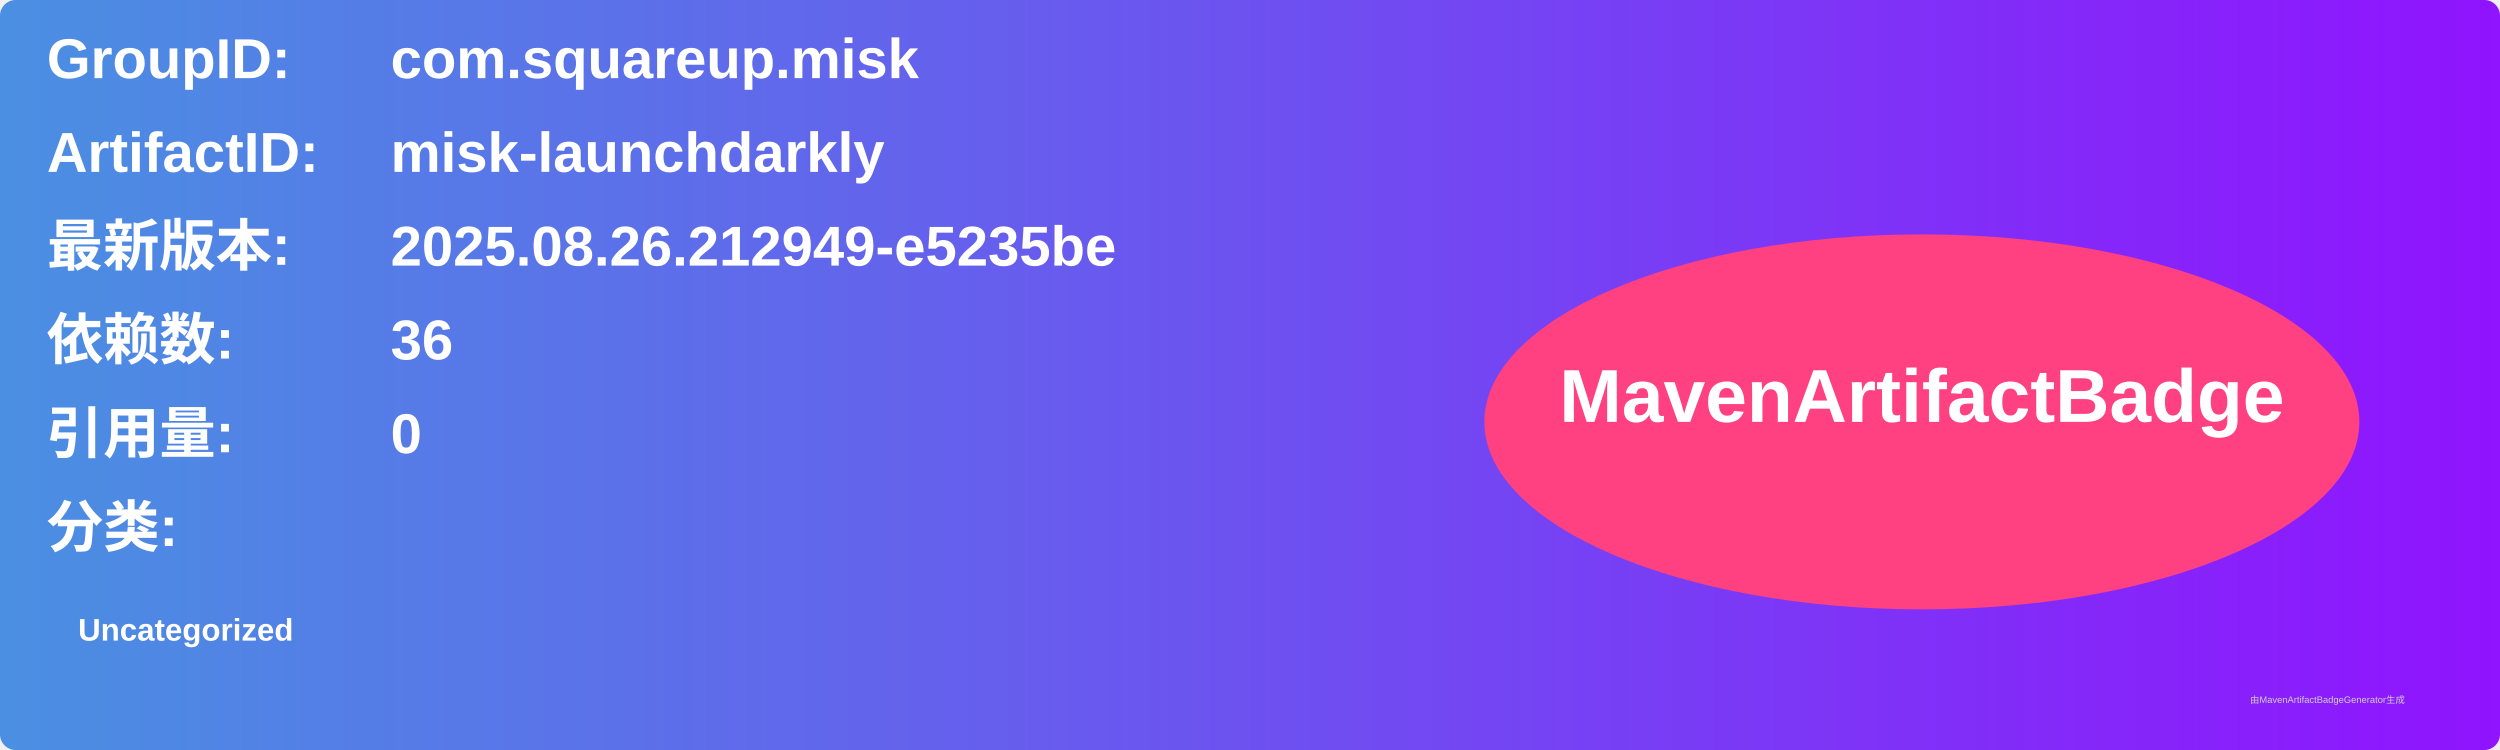
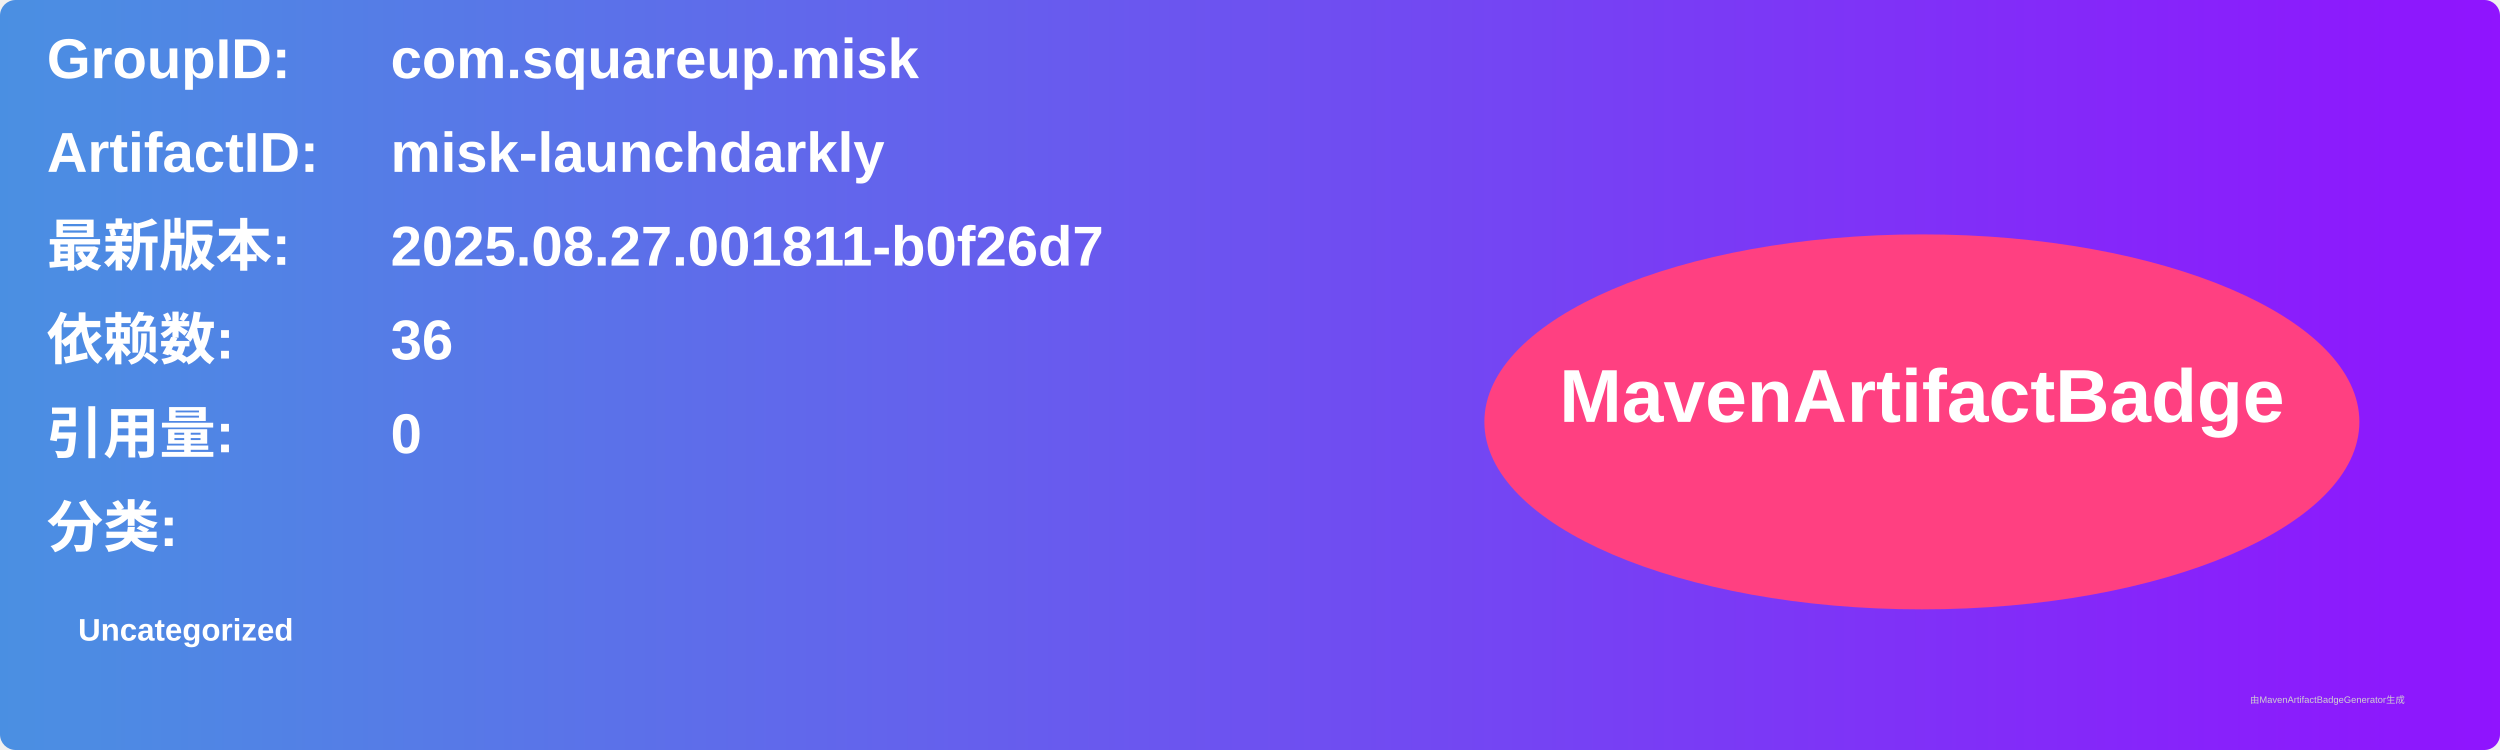
<svg xmlns="http://www.w3.org/2000/svg" width="800" height="240" viewBox="0 0 800 240">
  <linearGradient id="grad" x1="0%" y1="0%" x2="100%" y2="0%">
    <stop offset="0%" stop-color="#4a90e2" />
    <stop offset="100%" stop-color="#9013fe" />
  </linearGradient>
  <rect width="100%" height="100%" rx="5" ry="5" fill="url(#grad)" />
  <g transform="translate(15, 15)">
    <text x="0" y="10" font-family="Arial" font-size="18" fill="white" font-weight="bold" width="260">GroupID:</text>
    <text x="110" y="10" font-family="Arial" font-size="18" fill="white" font-weight="bold" width="460">com.squareup.misk</text>
    <text x="0" y="40" font-family="Arial" font-size="18" fill="white" font-weight="bold" width="260">ArtifactID:</text>
    <text x="110" y="40" font-family="Arial" font-size="18" fill="white" font-weight="bold" width="460">misk-launchdarkly</text>
    <text x="0" y="70" font-family="Arial" font-size="18" fill="white" font-weight="bold">最新版本:</text>
    <text x="110" y="70" font-family="Arial" font-size="18" fill="white" font-weight="bold">
-       <tspan font-weight="bold">2025.08.26.212949-e5235be</tspan>
+       <tspan font-weight="bold">2025.08.27.001811-b0f26d7</tspan>
    </text>
    <text x="0" y="100" font-family="Arial" font-size="18" fill="white" font-weight="bold">依赖数: </text>
    <text x="110" y="100" font-family="Arial" font-size="18" fill="white">
      <tspan font-weight="bold">36</tspan>
    </text>
    <text x="0" y="130" font-family="Arial" font-size="18" fill="white" font-weight="bold">引用量: </text>
    <text x="110" y="130" font-family="Arial" font-size="18" fill="white">
      <tspan font-weight="bold">0</tspan>
    </text>
    <text x="0" y="160" font-family="Arial" font-size="18" fill="white" font-weight="bold">分类:</text>
    <text x="10" y="190" font-family="Arial" font-size="10" fill="white">
      <tspan font-weight="bold">Uncategorized</tspan>
    </text>
    <ellipse cx="600" cy="120" rx="140" ry="60" fill="#ff4081" />
    <text x="600" y="120" text-anchor="middle" font-family="Arial" font-size="24" fill="white" font-weight="bold">MavenArtifactBadge</text>
  </g>
  <text x="720" y="225" font-family="Arial" font-size="3" fill="#d0d0d0">由MavenArtifactBadgeGenerator生成</text>
</svg>
